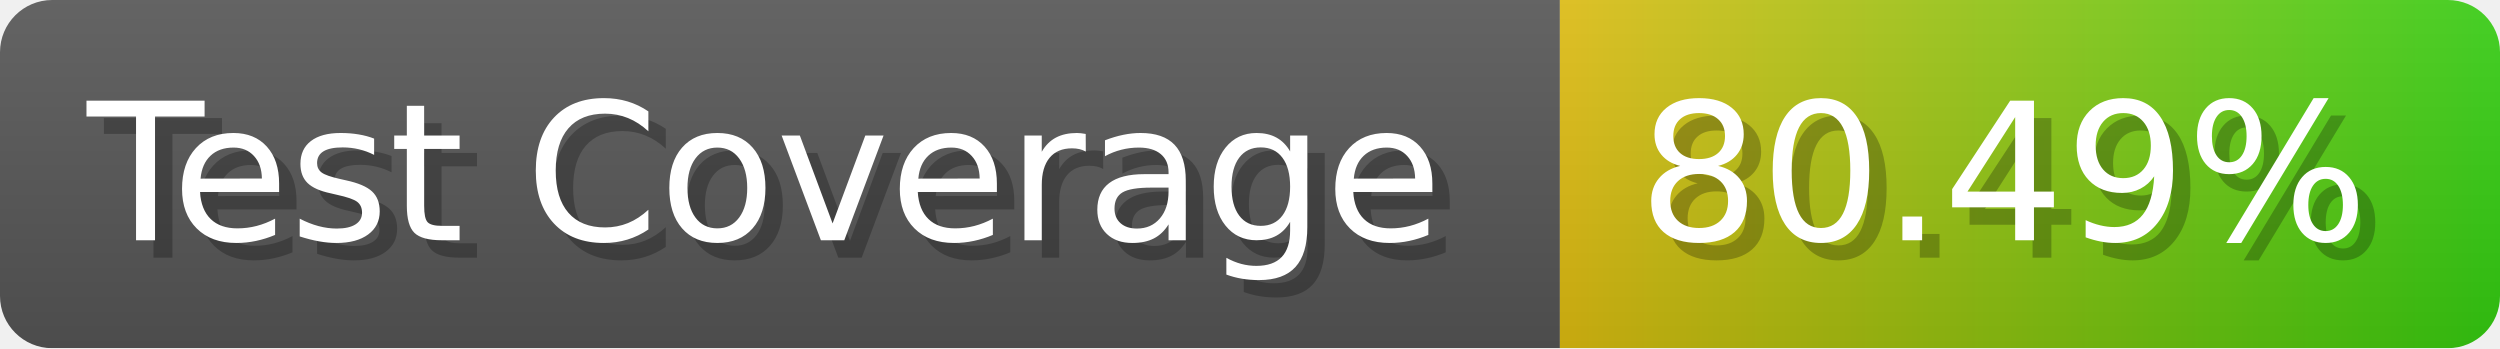
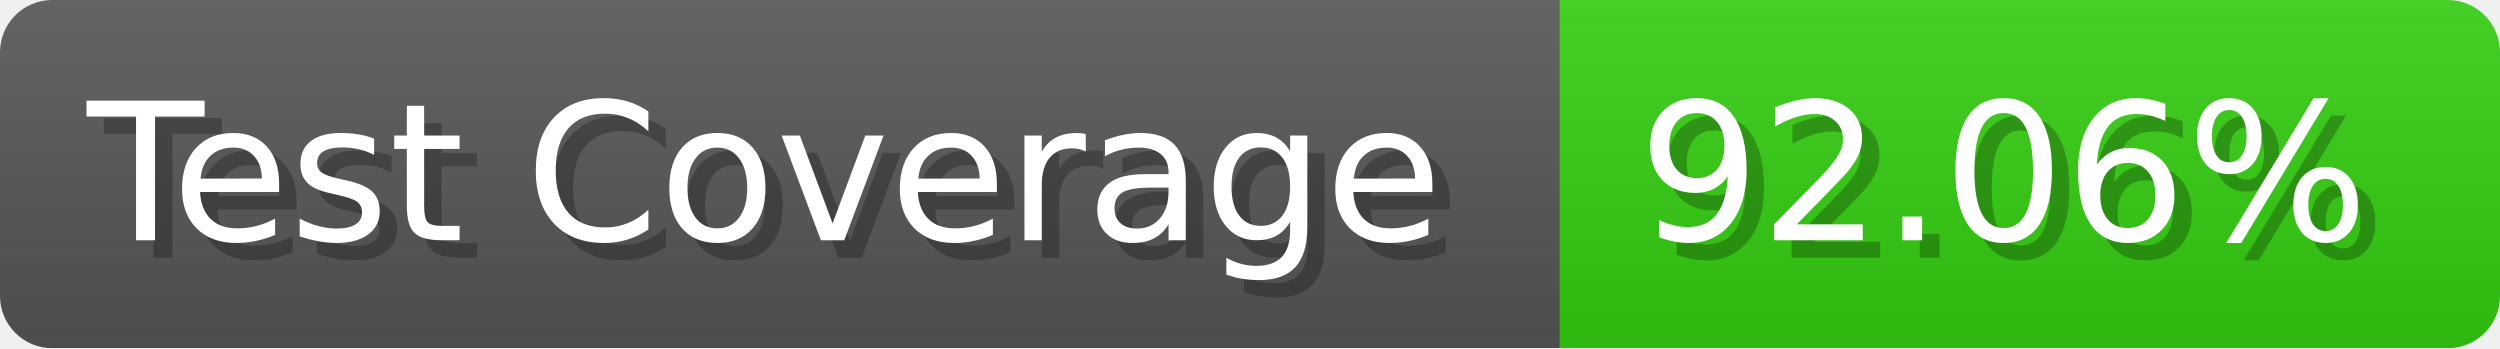
- <svg xmlns="http://www.w3.org/2000/svg" width="143.6" height="20" viewBox="0 0 1436 200" role="img" aria-label="Test Coverage: 80.49%">
+ <svg xmlns="http://www.w3.org/2000/svg" width="143.6" height="20" viewBox="0 0 1436 200" role="img" aria-label="Test Coverage: 92.06%">
  <linearGradient id="a" x2="0" y2="100%">
    <stop offset="0" stop-opacity=".1" stop-color="#EEE" />
    <stop offset="1" stop-opacity=".1" />
  </linearGradient>
  <mask id="m">
    <rect width="1436" height="200" rx="30" fill="#FFF" />
  </mask>
  <g mask="url(#m)">
    <rect width="896" height="200" fill="#555" />
-     <rect width="540" height="200" fill="url(#x)" x="896" />
+     <rect width="540" height="200" fill="#3C1" x="896" />
    <rect width="1436" height="200" fill="url(#a)" />
  </g>
  <g aria-hidden="true" fill="#fff" text-anchor="start" font-family="Verdana,DejaVu Sans,sans-serif" font-size="110">
    <text x="60" y="148" textLength="796" fill="#000" opacity="0.25">Test Coverage</text>
    <text x="50" y="138" textLength="796">Test Coverage</text>
-     <text x="951" y="148" textLength="440" fill="#000" opacity="0.25">80.49%</text>
-     <text x="941" y="138" textLength="440">80.49%</text>
+     <text x="951" y="148" textLength="440" fill="#000" opacity="0.25">92.06%</text>
+     <text x="941" y="138" textLength="440">92.06%</text>
  </g>
-   <linearGradient id="x" x1="0%" y1="0%" x2="100%" y2="0%">
-     <stop offset="0%" style="stop-color:#DB1" />
-     <stop offset="100%" style="stop-color:#3C1" />
-   </linearGradient>
</svg>
